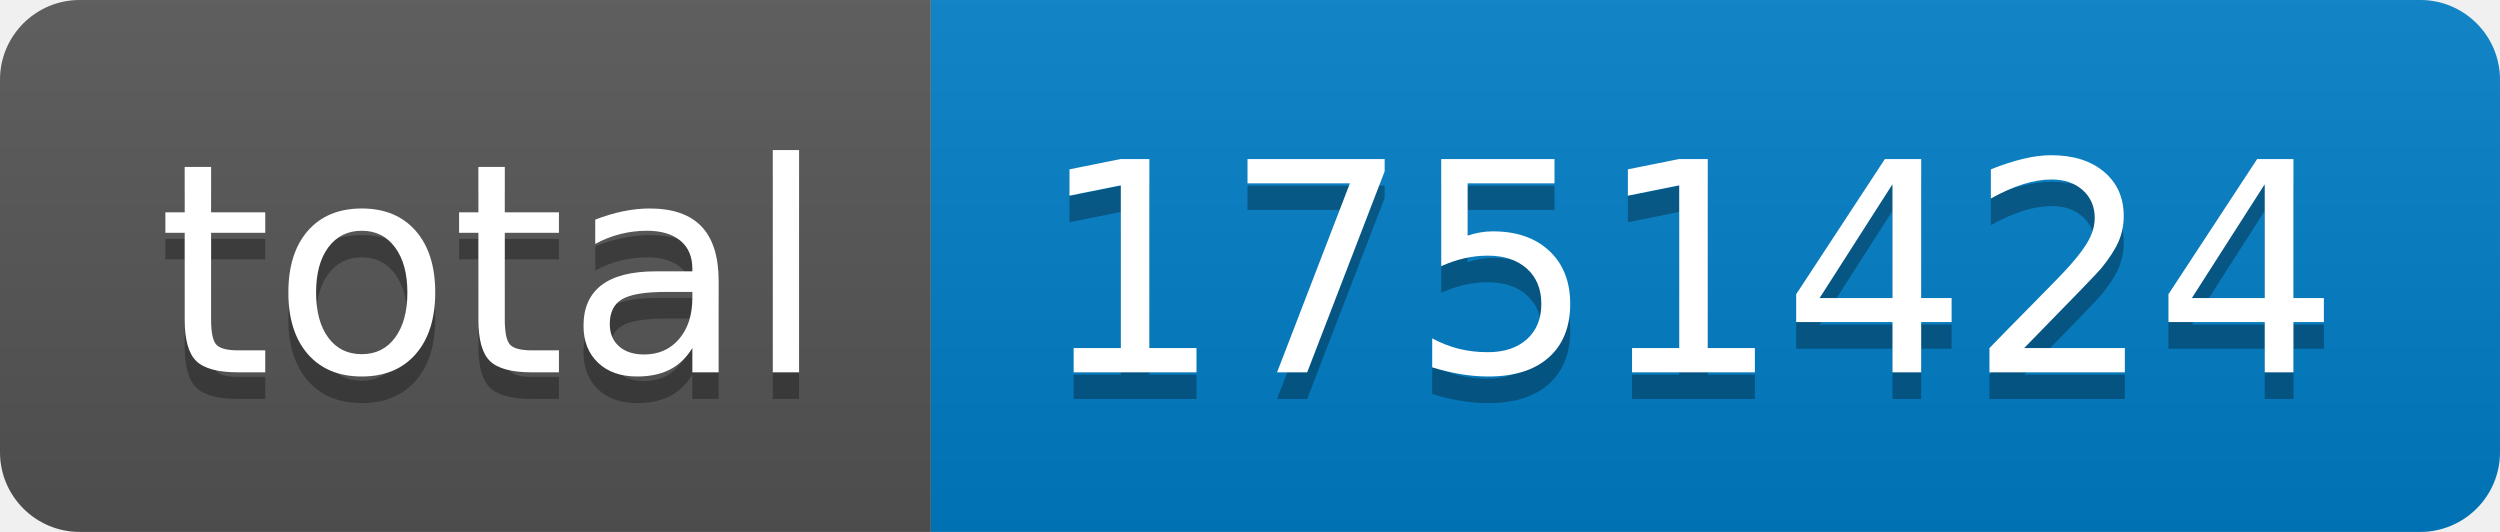
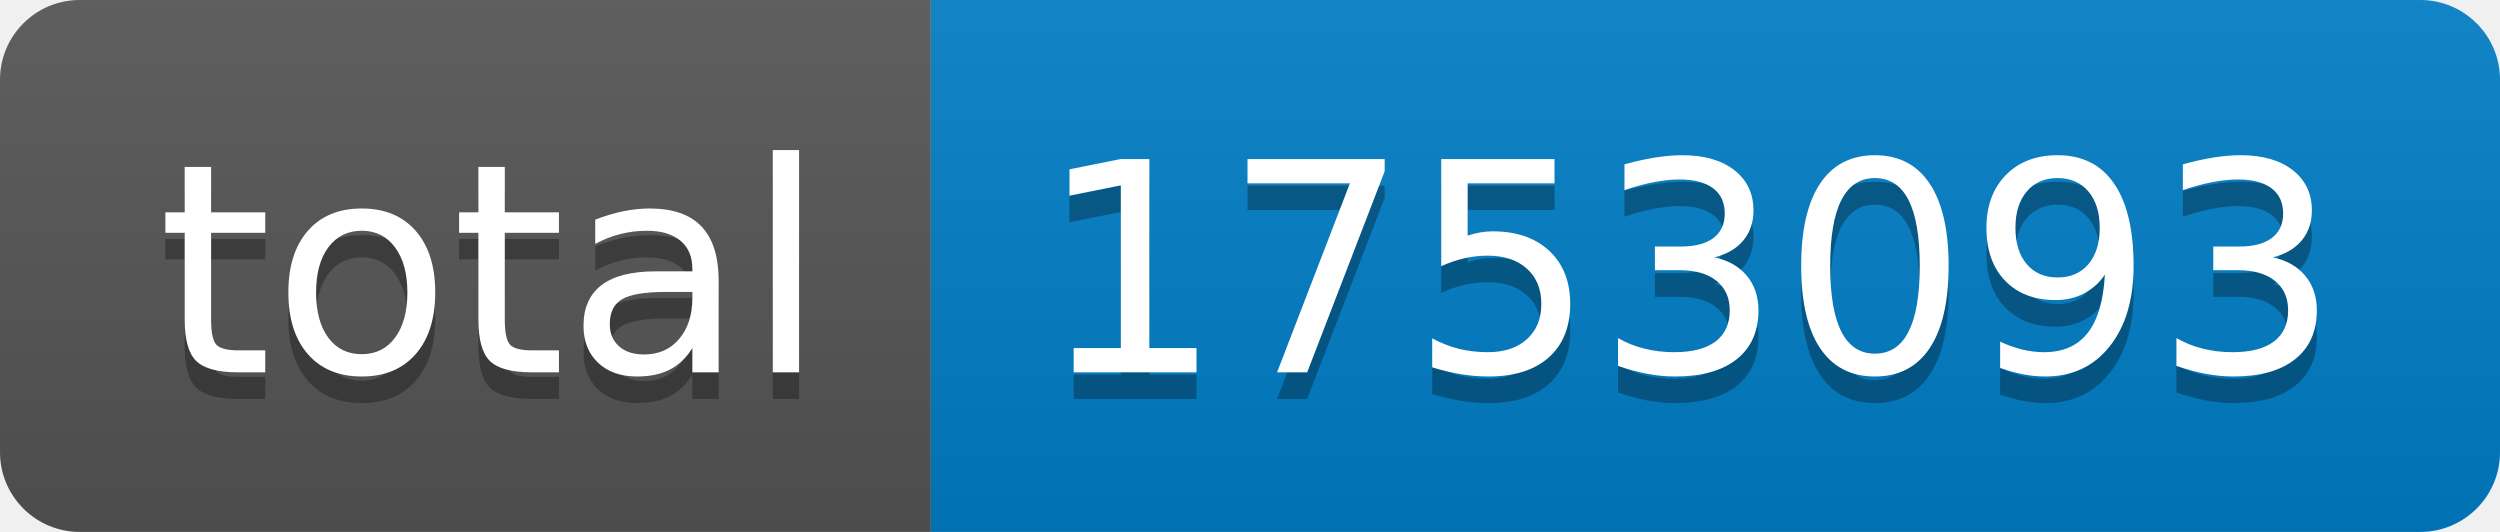
- <svg xmlns="http://www.w3.org/2000/svg" width="94" height="20" role="img" aria-label="total: 1751424">
+ <svg xmlns="http://www.w3.org/2000/svg" width="94" height="20" role="img" aria-label="total: 1753093">
  <linearGradient id="s" x2="0" y2="100%">
    <stop offset="0" stop-color="#bbb" stop-opacity=".1" />
    <stop offset="1" stop-opacity=".1" />
  </linearGradient>
  <clipPath id="r">
    <rect width="94" height="20" rx="3" fill="#fff" />
  </clipPath>
  <g clip-path="url(#r)">
    <rect width="35" height="20" fill="#555" />
    <rect x="35" width="59" height="20" fill="#007ec6" />
    <rect width="94" height="20" fill="url(#s)" />
  </g>
  <g fill="#fff" text-anchor="middle" font-family="Verdana,Geneva,DejaVu Sans,sans-serif" text-rendering="geometricPrecision" font-size="110">
    <text aria-hidden="true" x="185" y="150" fill="#010101" fill-opacity=".3" transform="scale(.1)" textLength="250">total</text>
    <text x="185" y="140" transform="scale(.1)" fill="#fff" textLength="250">total</text>
-     <text aria-hidden="true" x="635" y="150" fill="#010101" fill-opacity=".3" transform="scale(.1)" textLength="490">1751424</text>
-     <text x="635" y="140" transform="scale(.1)" fill="#fff" textLength="490">1751424</text>
+     <text aria-hidden="true" x="635" y="150" fill="#010101" fill-opacity=".3" transform="scale(.1)" textLength="490">1753093</text>
+     <text x="635" y="140" transform="scale(.1)" fill="#fff" textLength="490">1753093</text>
  </g>
</svg>
